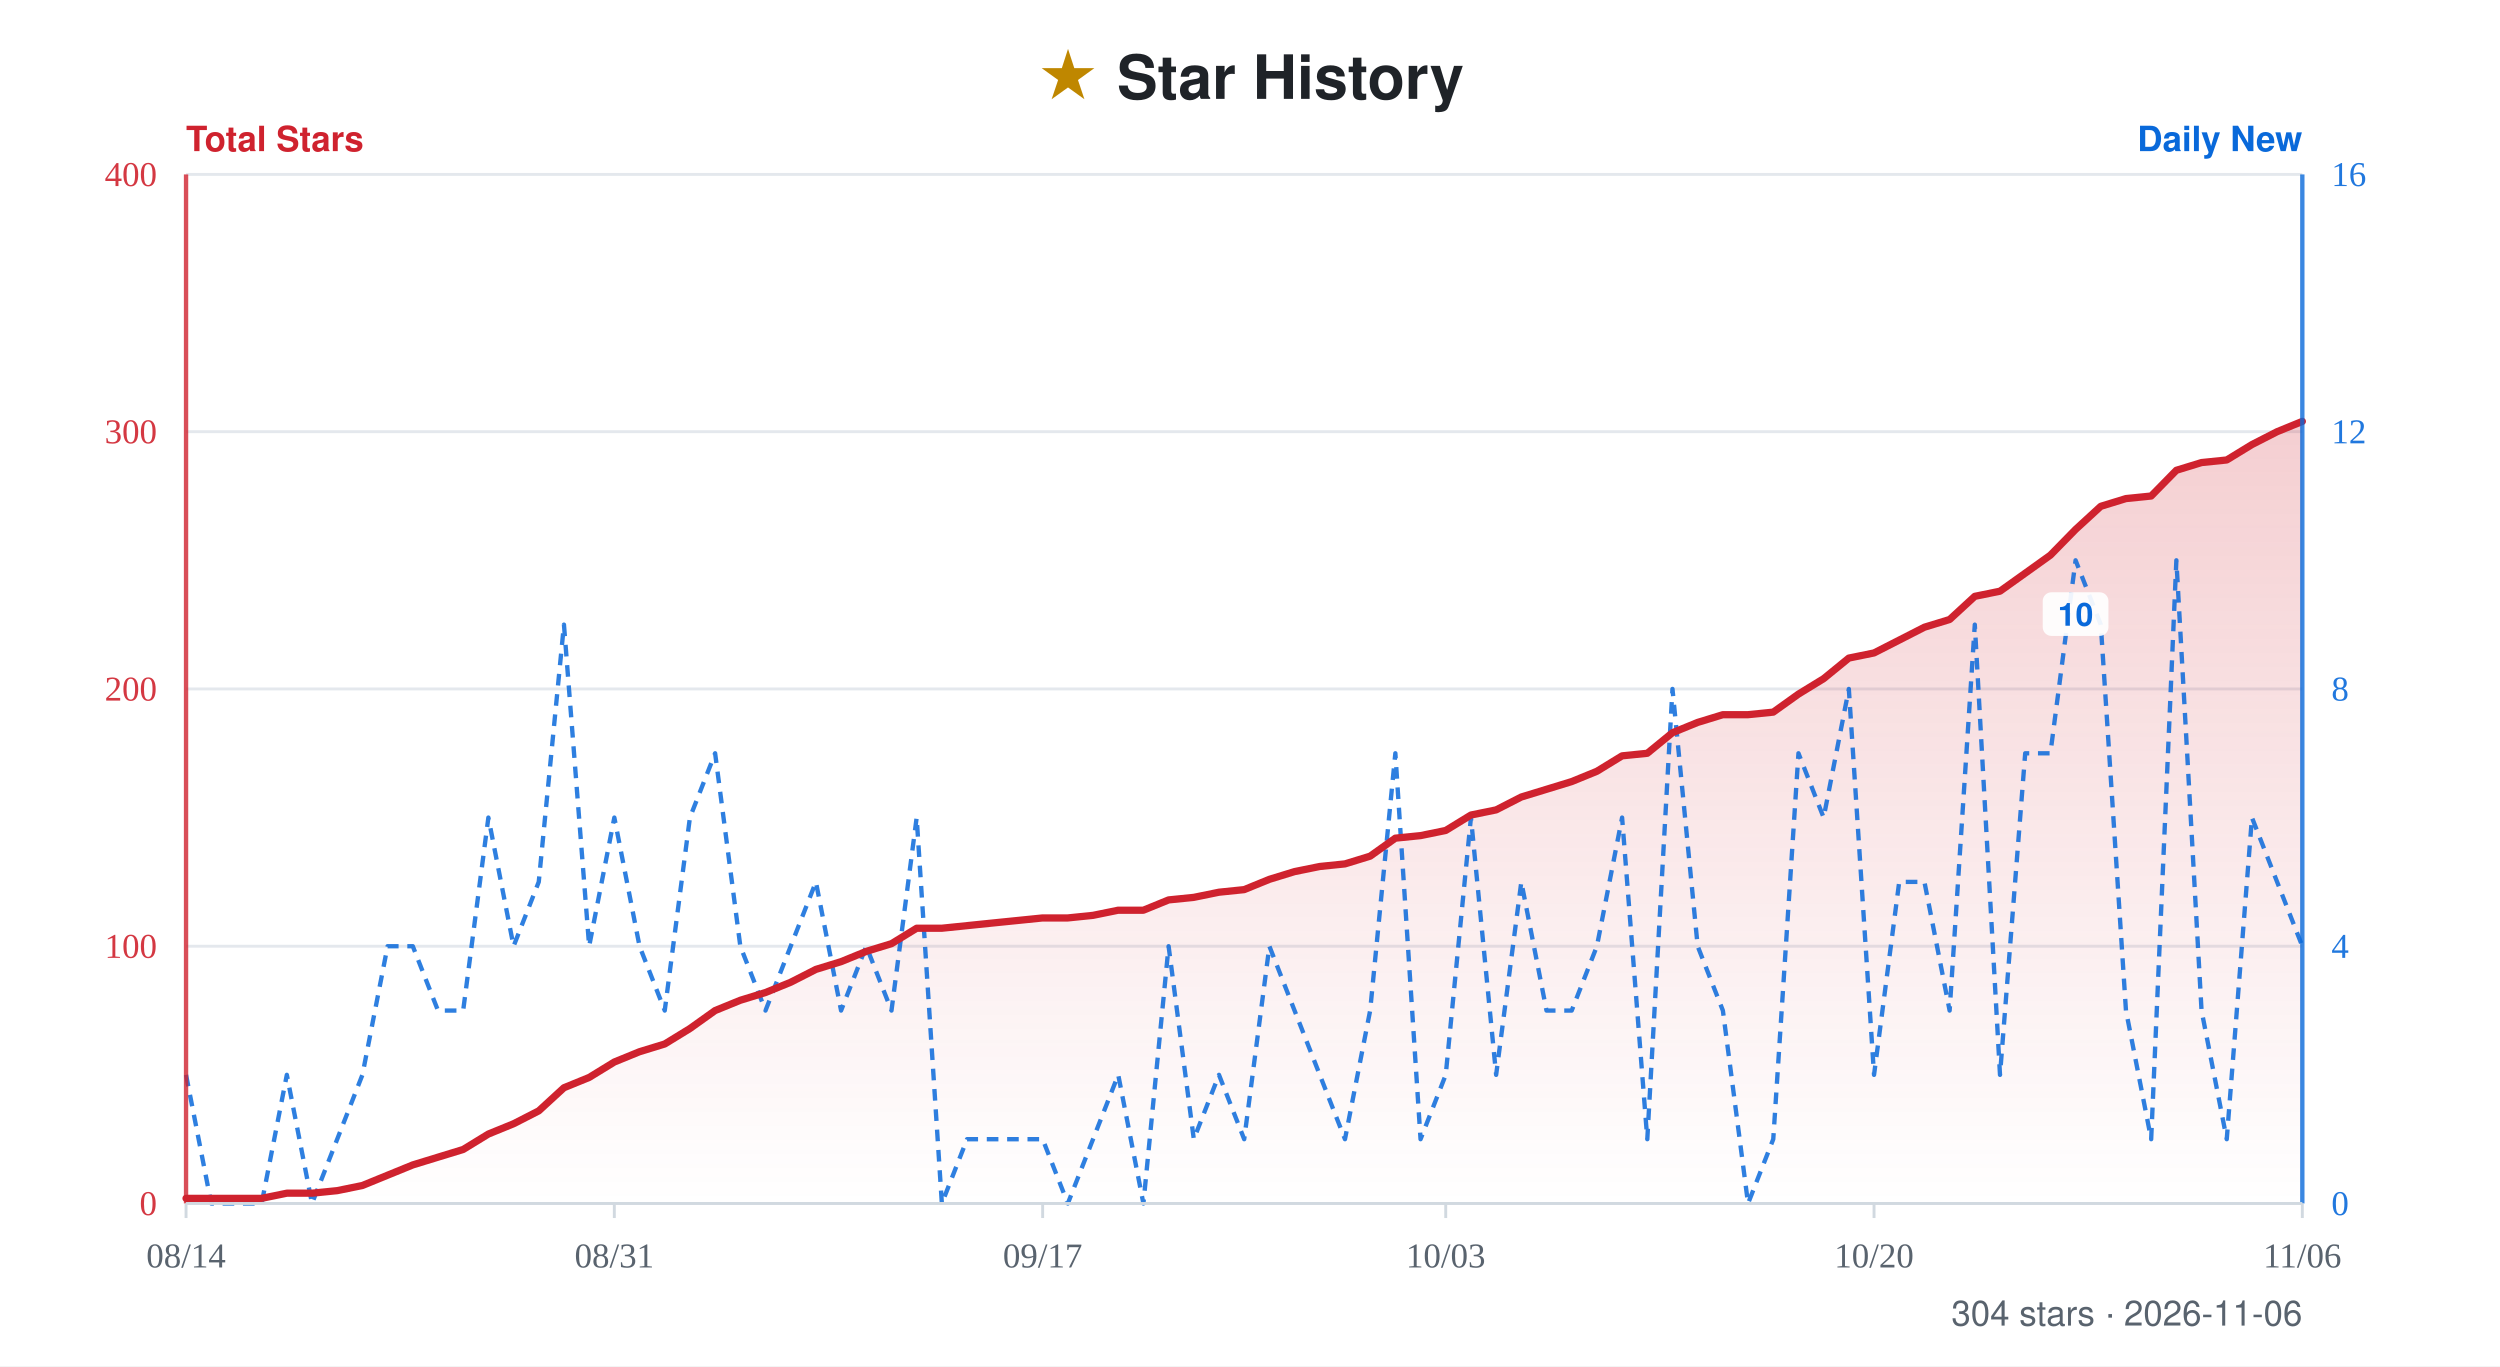
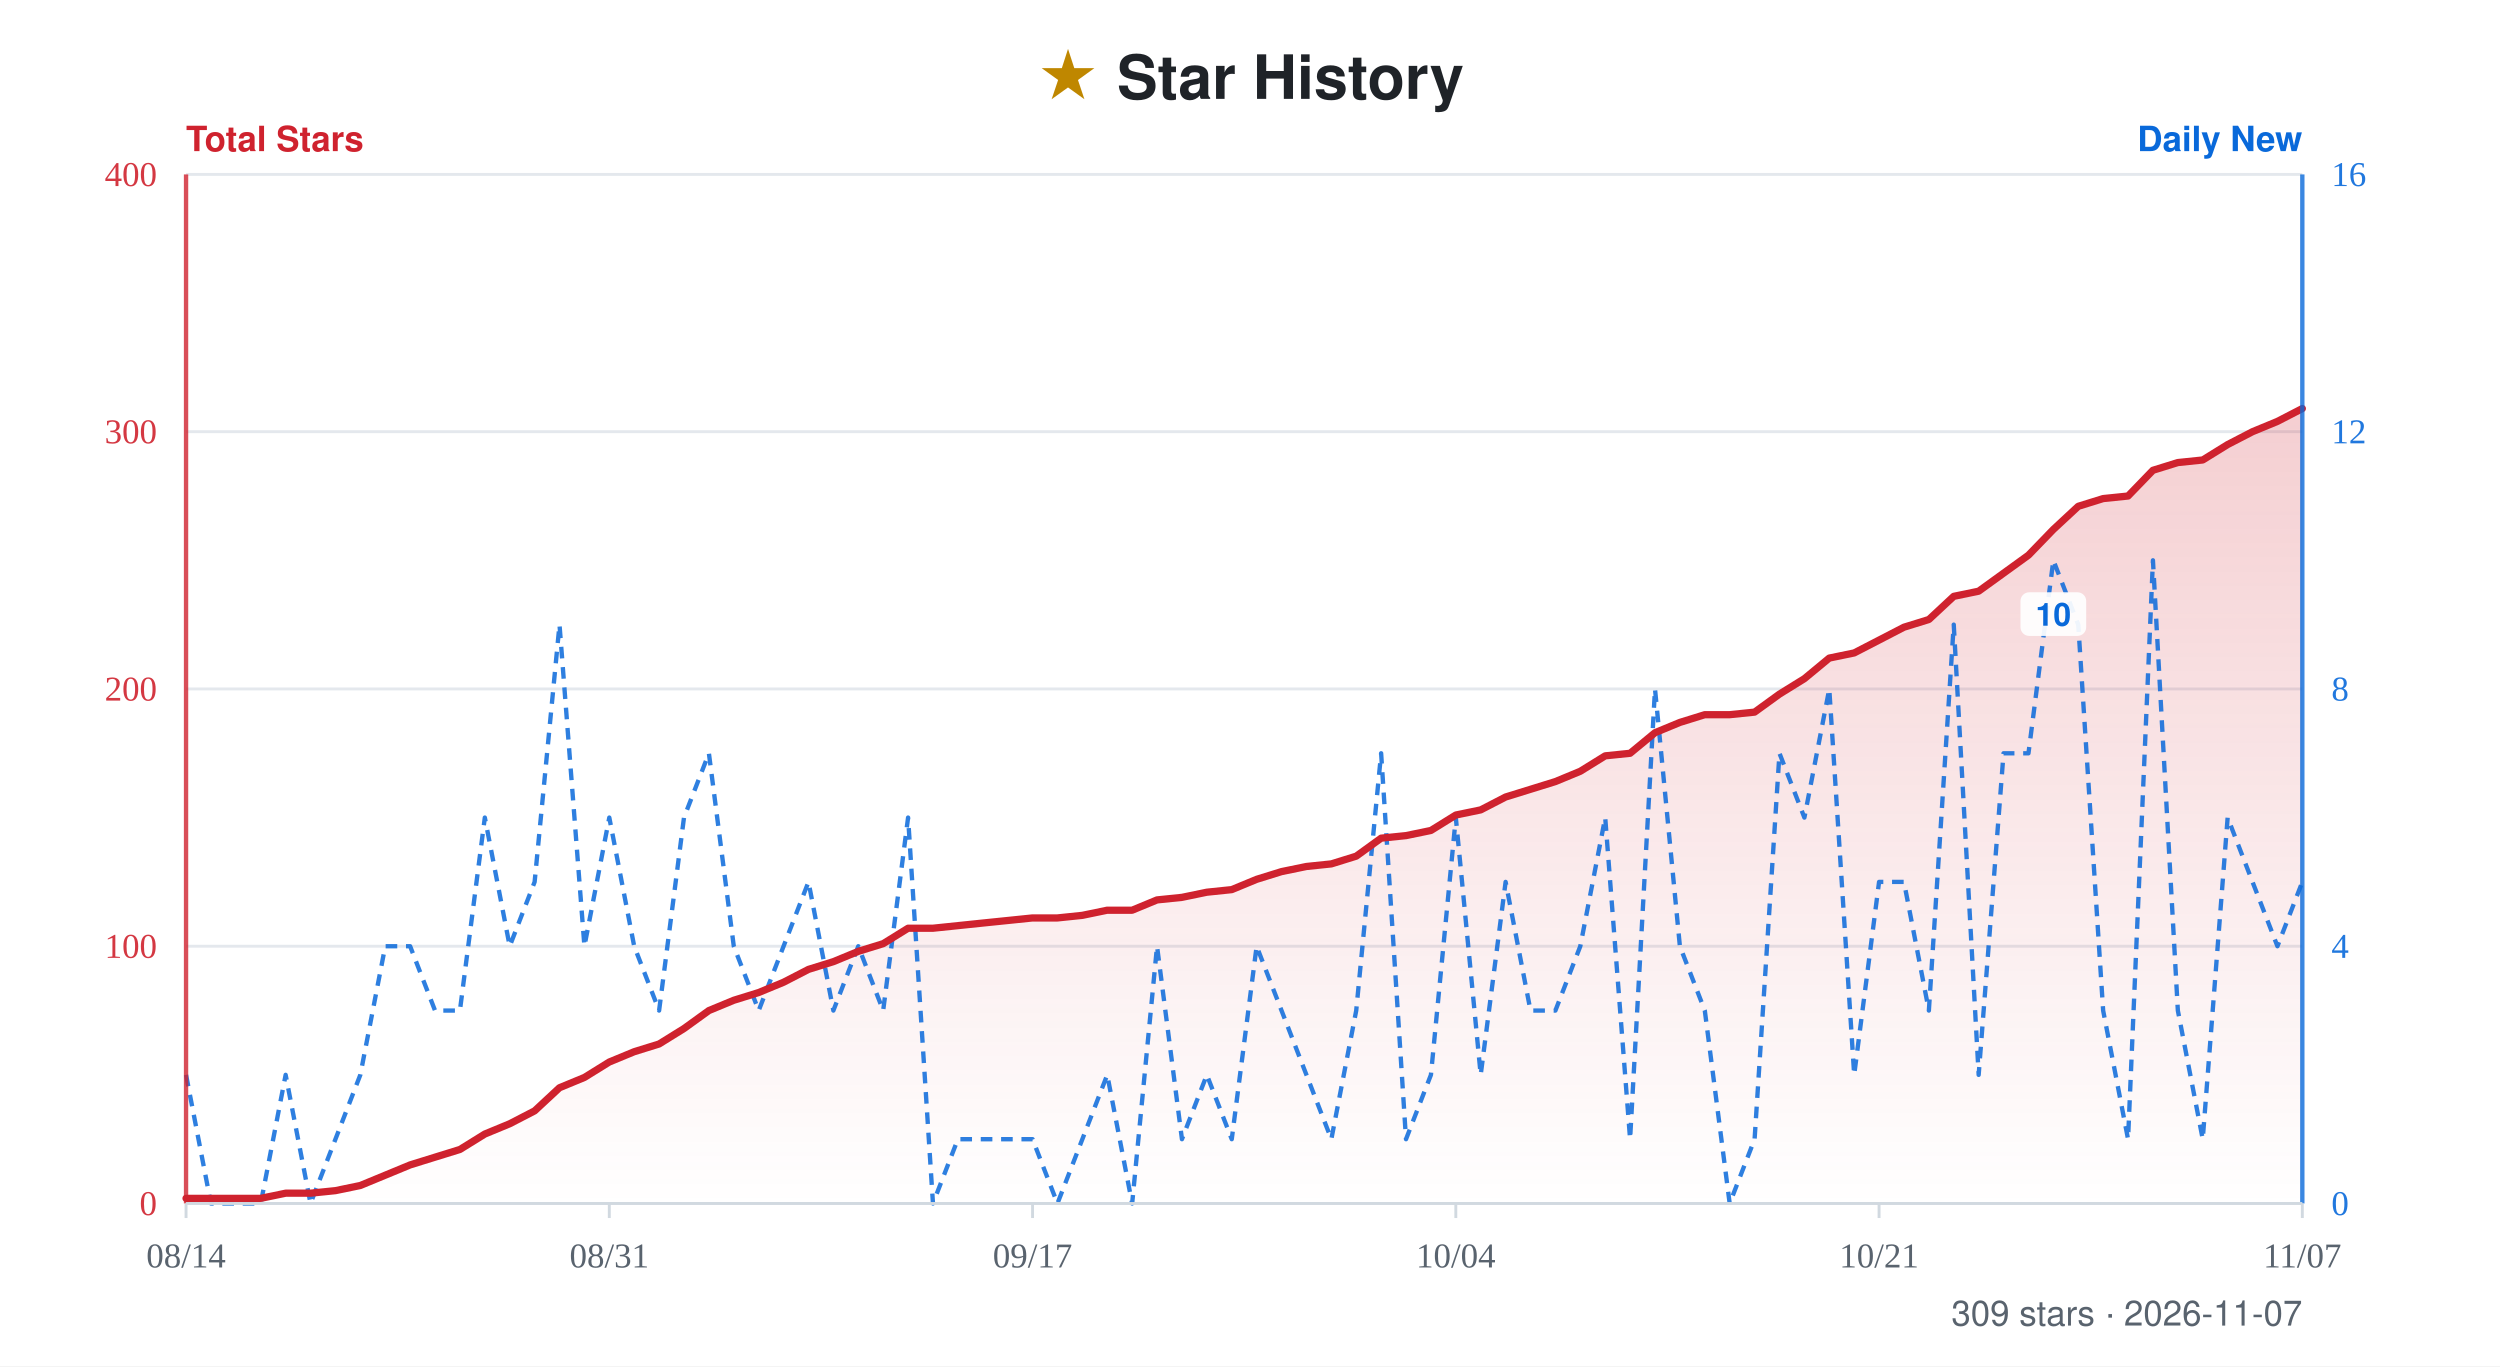
- <svg xmlns="http://www.w3.org/2000/svg" width="860" height="470" viewBox="0 0 860 470" role="img" aria-label="Star history for xiajiajun516/dsh-config-manager: 304 stars, series from 2026-08-14 to 2026-11-06">
+ <svg xmlns="http://www.w3.org/2000/svg" width="860" height="470" viewBox="0 0 860 470" role="img" aria-label="Star history for xiajiajun516/dsh-config-manager: 309 stars, series from 2026-08-14 to 2026-11-07">
  <defs>
    <linearGradient id="fill" x1="0" y1="0" x2="0" y2="1">
      <stop offset="0%" stop-color="#cf222e" stop-opacity="0.22" />
      <stop offset="100%" stop-color="#cf222e" stop-opacity="0" />
    </linearGradient>
  </defs>
  <rect width="860" height="470" fill="#ffffff" />
  <text x="50%" y="34" text-anchor="middle" font-family="-apple-system, BlinkMacSystemFont, 'Segoe UI', Helvetica, Arial, sans-serif" font-size="21" font-weight="700" fill="#1f2328">
    <tspan fill="#bf8700">★</tspan> Star History</text>
  <text x="64" y="52" font-family="-apple-system, BlinkMacSystemFont, 'Segoe UI', Helvetica, Arial, sans-serif" font-size="12" font-weight="600" fill="#cf222e">Total Stars</text>
  <text x="792" y="52" text-anchor="end" font-family="-apple-system, BlinkMacSystemFont, 'Segoe UI', Helvetica, Arial, sans-serif" font-size="12" font-weight="600" fill="#0969da">Daily New</text>
  <line x1="64" y1="60" x2="792" y2="60" stroke="#e4e8ed" stroke-width="1" />
  <text x="54" y="64" text-anchor="end" font-size="12" fill="#cf222e" opacity="0.9">400</text>
  <text x="802" y="64" text-anchor="start" font-size="12" fill="#0969da" opacity="0.9">16</text>
  <line x1="64" y1="148.5" x2="792" y2="148.5" stroke="#e4e8ed" stroke-width="1" />
  <text x="54" y="152.5" text-anchor="end" font-size="12" fill="#cf222e" opacity="0.9">300</text>
  <text x="802" y="152.5" text-anchor="start" font-size="12" fill="#0969da" opacity="0.9">12</text>
  <line x1="64" y1="237" x2="792" y2="237" stroke="#e4e8ed" stroke-width="1" />
  <text x="54" y="241" text-anchor="end" font-size="12" fill="#cf222e" opacity="0.9">200</text>
  <text x="802" y="241" text-anchor="start" font-size="12" fill="#0969da" opacity="0.9">8</text>
  <line x1="64" y1="325.5" x2="792" y2="325.5" stroke="#e4e8ed" stroke-width="1" />
  <text x="54" y="329.5" text-anchor="end" font-size="12" fill="#cf222e" opacity="0.9">100</text>
  <text x="802" y="329.5" text-anchor="start" font-size="12" fill="#0969da" opacity="0.9">4</text>
  <line x1="64" y1="414" x2="792" y2="414" stroke="#e4e8ed" stroke-width="1" />
  <text x="54" y="418" text-anchor="end" font-size="12" fill="#cf222e" opacity="0.9">0</text>
  <text x="802" y="418" text-anchor="start" font-size="12" fill="#0969da" opacity="0.9">0</text>
-   <path d="M64 414 L64 412.23 L72.67 412.23 L81.33 412.23 L90 412.23 L98.67 410.46 L107.33 410.46 L116 409.58 L124.67 407.81 L133.33 404.27 L142 400.73 L150.67 398.07 L159.33 395.42 L168 390.11 L176.67 386.57 L185.33 382.14 L194 374.18 L202.67 370.64 L211.33 365.33 L220 361.79 L228.67 359.13 L237.33 353.82 L246 347.63 L254.67 344.09 L263.33 341.43 L272 337.89 L280.67 333.47 L289.33 330.81 L298 327.27 L306.67 324.62 L315.33 319.31 L324 319.31 L332.67 318.42 L341.33 317.53 L350 316.65 L358.67 315.77 L367.33 315.77 L376 314.88 L384.67 313.11 L393.33 313.11 L402 309.57 L410.67 308.69 L419.33 306.92 L428 306.03 L436.67 302.49 L445.33 299.83 L454 298.07 L462.67 297.18 L471.33 294.52 L480 288.33 L488.67 287.45 L497.33 285.68 L506 280.37 L514.67 278.6 L523.33 274.17 L532 271.52 L540.67 268.86 L549.33 265.32 L558 260.01 L566.67 259.13 L575.33 252.05 L584 248.51 L592.67 245.85 L601.33 245.85 L610 244.97 L618.67 238.77 L627.33 233.46 L636 226.38 L644.67 224.61 L653.33 220.19 L662 215.76 L670.67 213.11 L679.33 205.14 L688 203.37 L696.67 197.18 L705.33 190.98 L714 182.13 L722.67 174.17 L731.33 171.51 L740 170.63 L748.67 161.78 L757.33 159.12 L766 158.23 L774.67 152.93 L783.33 148.5 L792 144.96 L792 414 Z" fill="url(#fill)" />
-   <path d="M64 369.75 L72.67 414 L81.33 414 L90 414 L98.67 369.75 L107.33 414 L116 391.88 L124.67 369.75 L133.33 325.5 L142 325.5 L150.67 347.63 L159.33 347.63 L168 281.25 L176.67 325.5 L185.33 303.38 L194 214.88 L202.67 325.5 L211.33 281.25 L220 325.5 L228.67 347.63 L237.33 281.25 L246 259.13 L254.67 325.5 L263.33 347.63 L272 325.5 L280.67 303.38 L289.33 347.63 L298 325.5 L306.67 347.63 L315.33 281.25 L324 414 L332.67 391.88 L341.33 391.88 L350 391.88 L358.67 391.88 L367.33 414 L376 391.88 L384.67 369.75 L393.33 414 L402 325.5 L410.67 391.88 L419.33 369.75 L428 391.88 L436.67 325.5 L445.33 347.63 L454 369.75 L462.67 391.88 L471.33 347.63 L480 259.13 L488.67 391.88 L497.33 369.75 L506 281.25 L514.67 369.75 L523.33 303.38 L532 347.63 L540.67 347.63 L549.33 325.5 L558 281.25 L566.67 391.88 L575.33 237 L584 325.5 L592.67 347.63 L601.33 414 L610 391.88 L618.67 259.13 L627.33 281.25 L636 237 L644.67 369.75 L653.33 303.38 L662 303.38 L670.67 347.63 L679.33 214.88 L688 369.75 L696.67 259.13 L705.33 259.13 L714 192.75 L722.67 214.88 L731.33 347.63 L740 391.88 L748.67 192.75 L757.33 347.63 L766 391.88 L774.67 281.25 L783.33 303.38 L792 325.5" fill="none" stroke="#0969da" stroke-width="1.5" stroke-dasharray="4 3" stroke-linejoin="round" opacity="0.85" />
+   <path d="M64 414 L64 412.23 L72.56 412.23 L81.13 412.23 L89.69 412.23 L98.26 410.46 L106.82 410.46 L115.39 409.58 L123.95 407.81 L132.52 404.27 L141.08 400.73 L149.65 398.07 L158.21 395.42 L166.78 390.11 L175.34 386.57 L183.91 382.14 L192.47 374.18 L201.04 370.64 L209.6 365.33 L218.16 361.79 L226.73 359.13 L235.29 353.82 L243.86 347.63 L252.42 344.09 L260.99 341.43 L269.55 337.89 L278.12 333.47 L286.68 330.81 L295.25 327.27 L303.81 324.62 L312.38 319.31 L320.94 319.31 L329.51 318.42 L338.07 317.53 L346.64 316.65 L355.2 315.77 L363.76 315.77 L372.33 314.88 L380.89 313.11 L389.46 313.11 L398.02 309.57 L406.59 308.69 L415.15 306.92 L423.72 306.03 L432.28 302.49 L440.85 299.83 L449.41 298.07 L457.98 297.18 L466.54 294.52 L475.11 288.33 L483.67 287.45 L492.24 285.68 L500.8 280.37 L509.36 278.6 L517.93 274.17 L526.49 271.52 L535.06 268.86 L543.62 265.32 L552.19 260.01 L560.75 259.13 L569.32 252.05 L577.88 248.51 L586.45 245.85 L595.01 245.85 L603.58 244.97 L612.14 238.77 L620.71 233.46 L629.27 226.38 L637.84 224.61 L646.4 220.19 L654.96 215.76 L663.53 213.11 L672.09 205.14 L680.66 203.37 L689.22 197.18 L697.79 190.98 L706.35 182.13 L714.92 174.17 L723.48 171.51 L732.05 170.63 L740.61 161.78 L749.18 159.12 L757.74 158.23 L766.31 152.93 L774.87 148.5 L783.44 144.96 L792 140.54 L792 414 Z" fill="url(#fill)" />
+   <path d="M64 369.75 L72.56 414 L81.13 414 L89.69 414 L98.26 369.75 L106.82 414 L115.39 391.88 L123.95 369.75 L132.52 325.5 L141.08 325.5 L149.65 347.63 L158.21 347.63 L166.78 281.25 L175.34 325.5 L183.91 303.38 L192.47 214.88 L201.04 325.5 L209.6 281.25 L218.16 325.5 L226.73 347.63 L235.29 281.25 L243.86 259.13 L252.42 325.5 L260.99 347.63 L269.55 325.5 L278.12 303.38 L286.68 347.63 L295.25 325.5 L303.81 347.63 L312.38 281.25 L320.94 414 L329.51 391.88 L338.07 391.88 L346.64 391.88 L355.2 391.88 L363.76 414 L372.33 391.88 L380.89 369.75 L389.46 414 L398.02 325.5 L406.59 391.88 L415.15 369.75 L423.72 391.88 L432.28 325.5 L440.85 347.63 L449.41 369.75 L457.98 391.88 L466.54 347.63 L475.11 259.13 L483.67 391.88 L492.24 369.75 L500.8 281.25 L509.36 369.75 L517.93 303.38 L526.49 347.63 L535.06 347.63 L543.62 325.5 L552.19 281.25 L560.75 391.88 L569.32 237 L577.88 325.5 L586.45 347.63 L595.01 414 L603.58 391.88 L612.14 259.13 L620.71 281.25 L629.27 237 L637.84 369.75 L646.4 303.38 L654.96 303.38 L663.53 347.63 L672.09 214.88 L680.66 369.75 L689.22 259.13 L697.79 259.13 L706.35 192.75 L714.92 214.88 L723.48 347.63 L732.05 391.88 L740.61 192.75 L749.18 347.63 L757.74 391.88 L766.31 281.25 L774.87 303.38 L783.44 325.5 L792 303.38" fill="none" stroke="#0969da" stroke-width="1.5" stroke-dasharray="4 3" stroke-linejoin="round" opacity="0.85" />
  <g>
-     <rect x="702.7" y="203.75" width="22.6" height="15" rx="3" fill="#ffffff" opacity="0.92" />
-     <text x="714" y="215.25" text-anchor="middle" font-family="-apple-system, BlinkMacSystemFont, 'Segoe UI', Helvetica, Arial, sans-serif" font-size="11" font-weight="600" fill="#0969da">10</text>
+     <rect x="695.05" y="203.75" width="22.6" height="15" rx="3" fill="#ffffff" opacity="0.92" />
+     <text x="706.35" y="215.25" text-anchor="middle" font-family="-apple-system, BlinkMacSystemFont, 'Segoe UI', Helvetica, Arial, sans-serif" font-size="11" font-weight="600" fill="#0969da">10</text>
  </g>
-   <path d="M64 412.23 L72.67 412.23 L81.33 412.23 L90 412.23 L98.67 410.46 L107.33 410.46 L116 409.58 L124.67 407.81 L133.33 404.27 L142 400.73 L150.67 398.07 L159.33 395.42 L168 390.11 L176.67 386.57 L185.33 382.14 L194 374.18 L202.67 370.64 L211.33 365.33 L220 361.79 L228.67 359.13 L237.33 353.82 L246 347.63 L254.67 344.09 L263.33 341.43 L272 337.89 L280.67 333.47 L289.33 330.81 L298 327.27 L306.67 324.62 L315.33 319.31 L324 319.31 L332.67 318.42 L341.33 317.53 L350 316.65 L358.67 315.77 L367.33 315.77 L376 314.88 L384.67 313.11 L393.33 313.11 L402 309.57 L410.67 308.69 L419.33 306.92 L428 306.03 L436.67 302.49 L445.33 299.83 L454 298.07 L462.67 297.18 L471.33 294.52 L480 288.33 L488.67 287.45 L497.33 285.68 L506 280.37 L514.67 278.6 L523.33 274.17 L532 271.52 L540.67 268.86 L549.33 265.32 L558 260.01 L566.67 259.13 L575.33 252.05 L584 248.51 L592.67 245.85 L601.33 245.85 L610 244.97 L618.67 238.77 L627.33 233.46 L636 226.38 L644.67 224.61 L653.33 220.19 L662 215.76 L670.67 213.11 L679.33 205.14 L688 203.37 L696.67 197.18 L705.33 190.98 L714 182.13 L722.67 174.17 L731.33 171.51 L740 170.63 L748.67 161.78 L757.33 159.12 L766 158.23 L774.67 152.93 L783.33 148.5 L792 144.96" fill="none" stroke="#cf222e" stroke-width="2.5" stroke-linejoin="round" stroke-linecap="round" />
+   <path d="M64 412.23 L72.56 412.23 L81.13 412.23 L89.69 412.23 L98.26 410.46 L106.82 410.46 L115.39 409.58 L123.95 407.81 L132.52 404.27 L141.08 400.73 L149.65 398.07 L158.21 395.42 L166.78 390.11 L175.34 386.57 L183.91 382.14 L192.47 374.18 L201.04 370.64 L209.6 365.33 L218.16 361.79 L226.73 359.13 L235.29 353.82 L243.86 347.63 L252.42 344.09 L260.99 341.43 L269.55 337.89 L278.12 333.47 L286.68 330.81 L295.25 327.27 L303.81 324.62 L312.38 319.31 L320.94 319.31 L329.51 318.42 L338.07 317.53 L346.64 316.65 L355.2 315.77 L363.76 315.77 L372.33 314.88 L380.89 313.11 L389.46 313.11 L398.02 309.57 L406.59 308.69 L415.15 306.92 L423.72 306.03 L432.28 302.49 L440.85 299.83 L449.41 298.07 L457.98 297.18 L466.54 294.52 L475.11 288.33 L483.67 287.45 L492.24 285.68 L500.8 280.37 L509.36 278.6 L517.93 274.17 L526.49 271.52 L535.06 268.86 L543.62 265.32 L552.19 260.01 L560.75 259.13 L569.32 252.05 L577.88 248.51 L586.45 245.85 L595.01 245.85 L603.58 244.97 L612.14 238.77 L620.71 233.46 L629.27 226.38 L637.84 224.61 L646.4 220.19 L654.96 215.76 L663.53 213.11 L672.09 205.14 L680.66 203.37 L689.22 197.18 L697.79 190.98 L706.35 182.13 L714.92 174.17 L723.48 171.51 L732.05 170.63 L740.61 161.78 L749.18 159.12 L757.74 158.23 L766.31 152.93 L774.87 148.5 L783.44 144.96 L792 140.54" fill="none" stroke="#cf222e" stroke-width="2.5" stroke-linejoin="round" stroke-linecap="round" />
  <line x1="64" y1="60" x2="64" y2="414" stroke="#cf222e" stroke-width="1.5" opacity="0.8" />
  <line x1="792" y1="60" x2="792" y2="414" stroke="#0969da" stroke-width="1.5" opacity="0.8" />
  <line x1="64" y1="414" x2="792" y2="414" stroke="#d1d9e0" stroke-width="1" />
  <line x1="64" y1="414" x2="64" y2="419" stroke="#d1d9e0" stroke-width="1" />
  <text x="64" y="436" text-anchor="middle" font-size="12" fill="#59636e">08/14</text>
-   <line x1="211.33" y1="414" x2="211.33" y2="419" stroke="#d1d9e0" stroke-width="1" />
-   <text x="211.33" y="436" text-anchor="middle" font-size="12" fill="#59636e">08/31</text>
-   <line x1="358.67" y1="414" x2="358.67" y2="419" stroke="#d1d9e0" stroke-width="1" />
-   <text x="358.67" y="436" text-anchor="middle" font-size="12" fill="#59636e">09/17</text>
-   <line x1="497.33" y1="414" x2="497.33" y2="419" stroke="#d1d9e0" stroke-width="1" />
-   <text x="497.33" y="436" text-anchor="middle" font-size="12" fill="#59636e">10/03</text>
-   <line x1="644.67" y1="414" x2="644.67" y2="419" stroke="#d1d9e0" stroke-width="1" />
-   <text x="644.67" y="436" text-anchor="middle" font-size="12" fill="#59636e">10/20</text>
+   <line x1="209.6" y1="414" x2="209.6" y2="419" stroke="#d1d9e0" stroke-width="1" />
+   <text x="209.6" y="436" text-anchor="middle" font-size="12" fill="#59636e">08/31</text>
+   <line x1="355.2" y1="414" x2="355.2" y2="419" stroke="#d1d9e0" stroke-width="1" />
+   <text x="355.2" y="436" text-anchor="middle" font-size="12" fill="#59636e">09/17</text>
+   <line x1="500.8" y1="414" x2="500.8" y2="419" stroke="#d1d9e0" stroke-width="1" />
+   <text x="500.8" y="436" text-anchor="middle" font-size="12" fill="#59636e">10/04</text>
+   <line x1="646.4" y1="414" x2="646.4" y2="419" stroke="#d1d9e0" stroke-width="1" />
+   <text x="646.4" y="436" text-anchor="middle" font-size="12" fill="#59636e">10/21</text>
  <line x1="792" y1="414" x2="792" y2="419" stroke="#d1d9e0" stroke-width="1" />
-   <text x="792" y="436" text-anchor="middle" font-size="12" fill="#59636e">11/06</text>
-   <text x="792" y="456" text-anchor="end" font-family="-apple-system, BlinkMacSystemFont, 'Segoe UI', Helvetica, Arial, sans-serif" font-size="12" fill="#59636e">304 stars · 2026-11-06</text>
+   <text x="792" y="436" text-anchor="middle" font-size="12" fill="#59636e">11/07</text>
+   <text x="792" y="456" text-anchor="end" font-family="-apple-system, BlinkMacSystemFont, 'Segoe UI', Helvetica, Arial, sans-serif" font-size="12" fill="#59636e">309 stars · 2026-11-07</text>
</svg>
